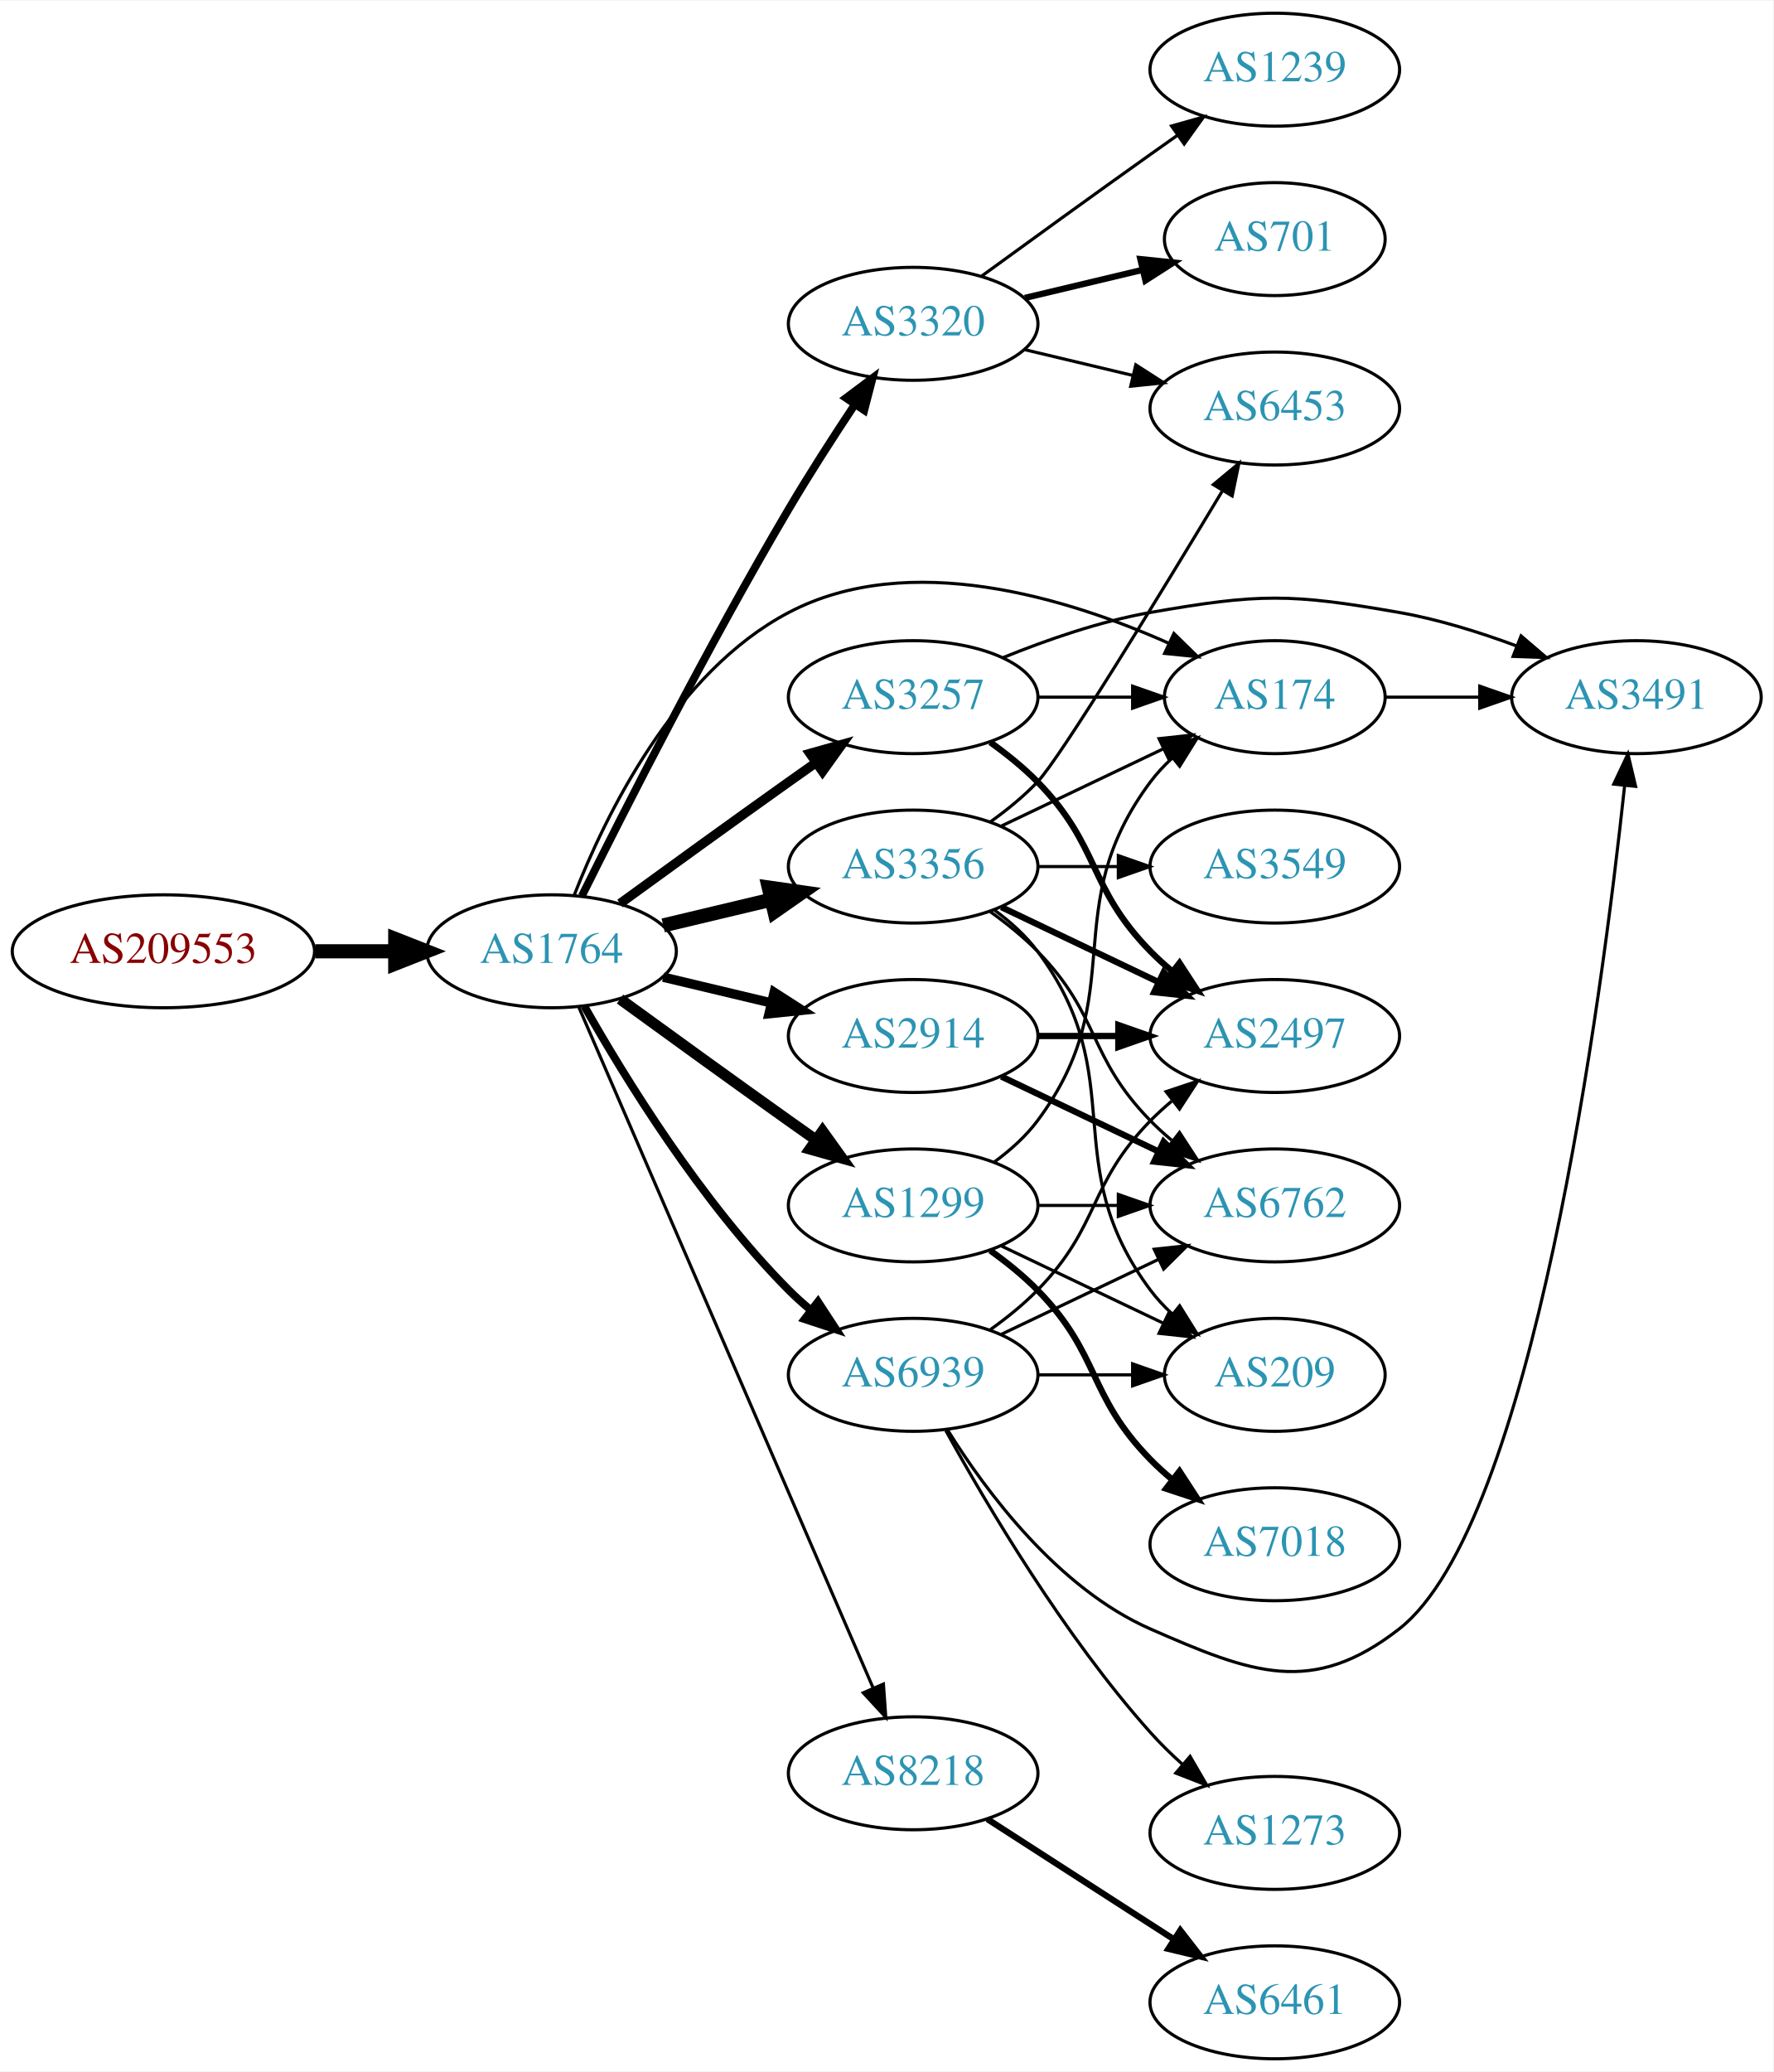
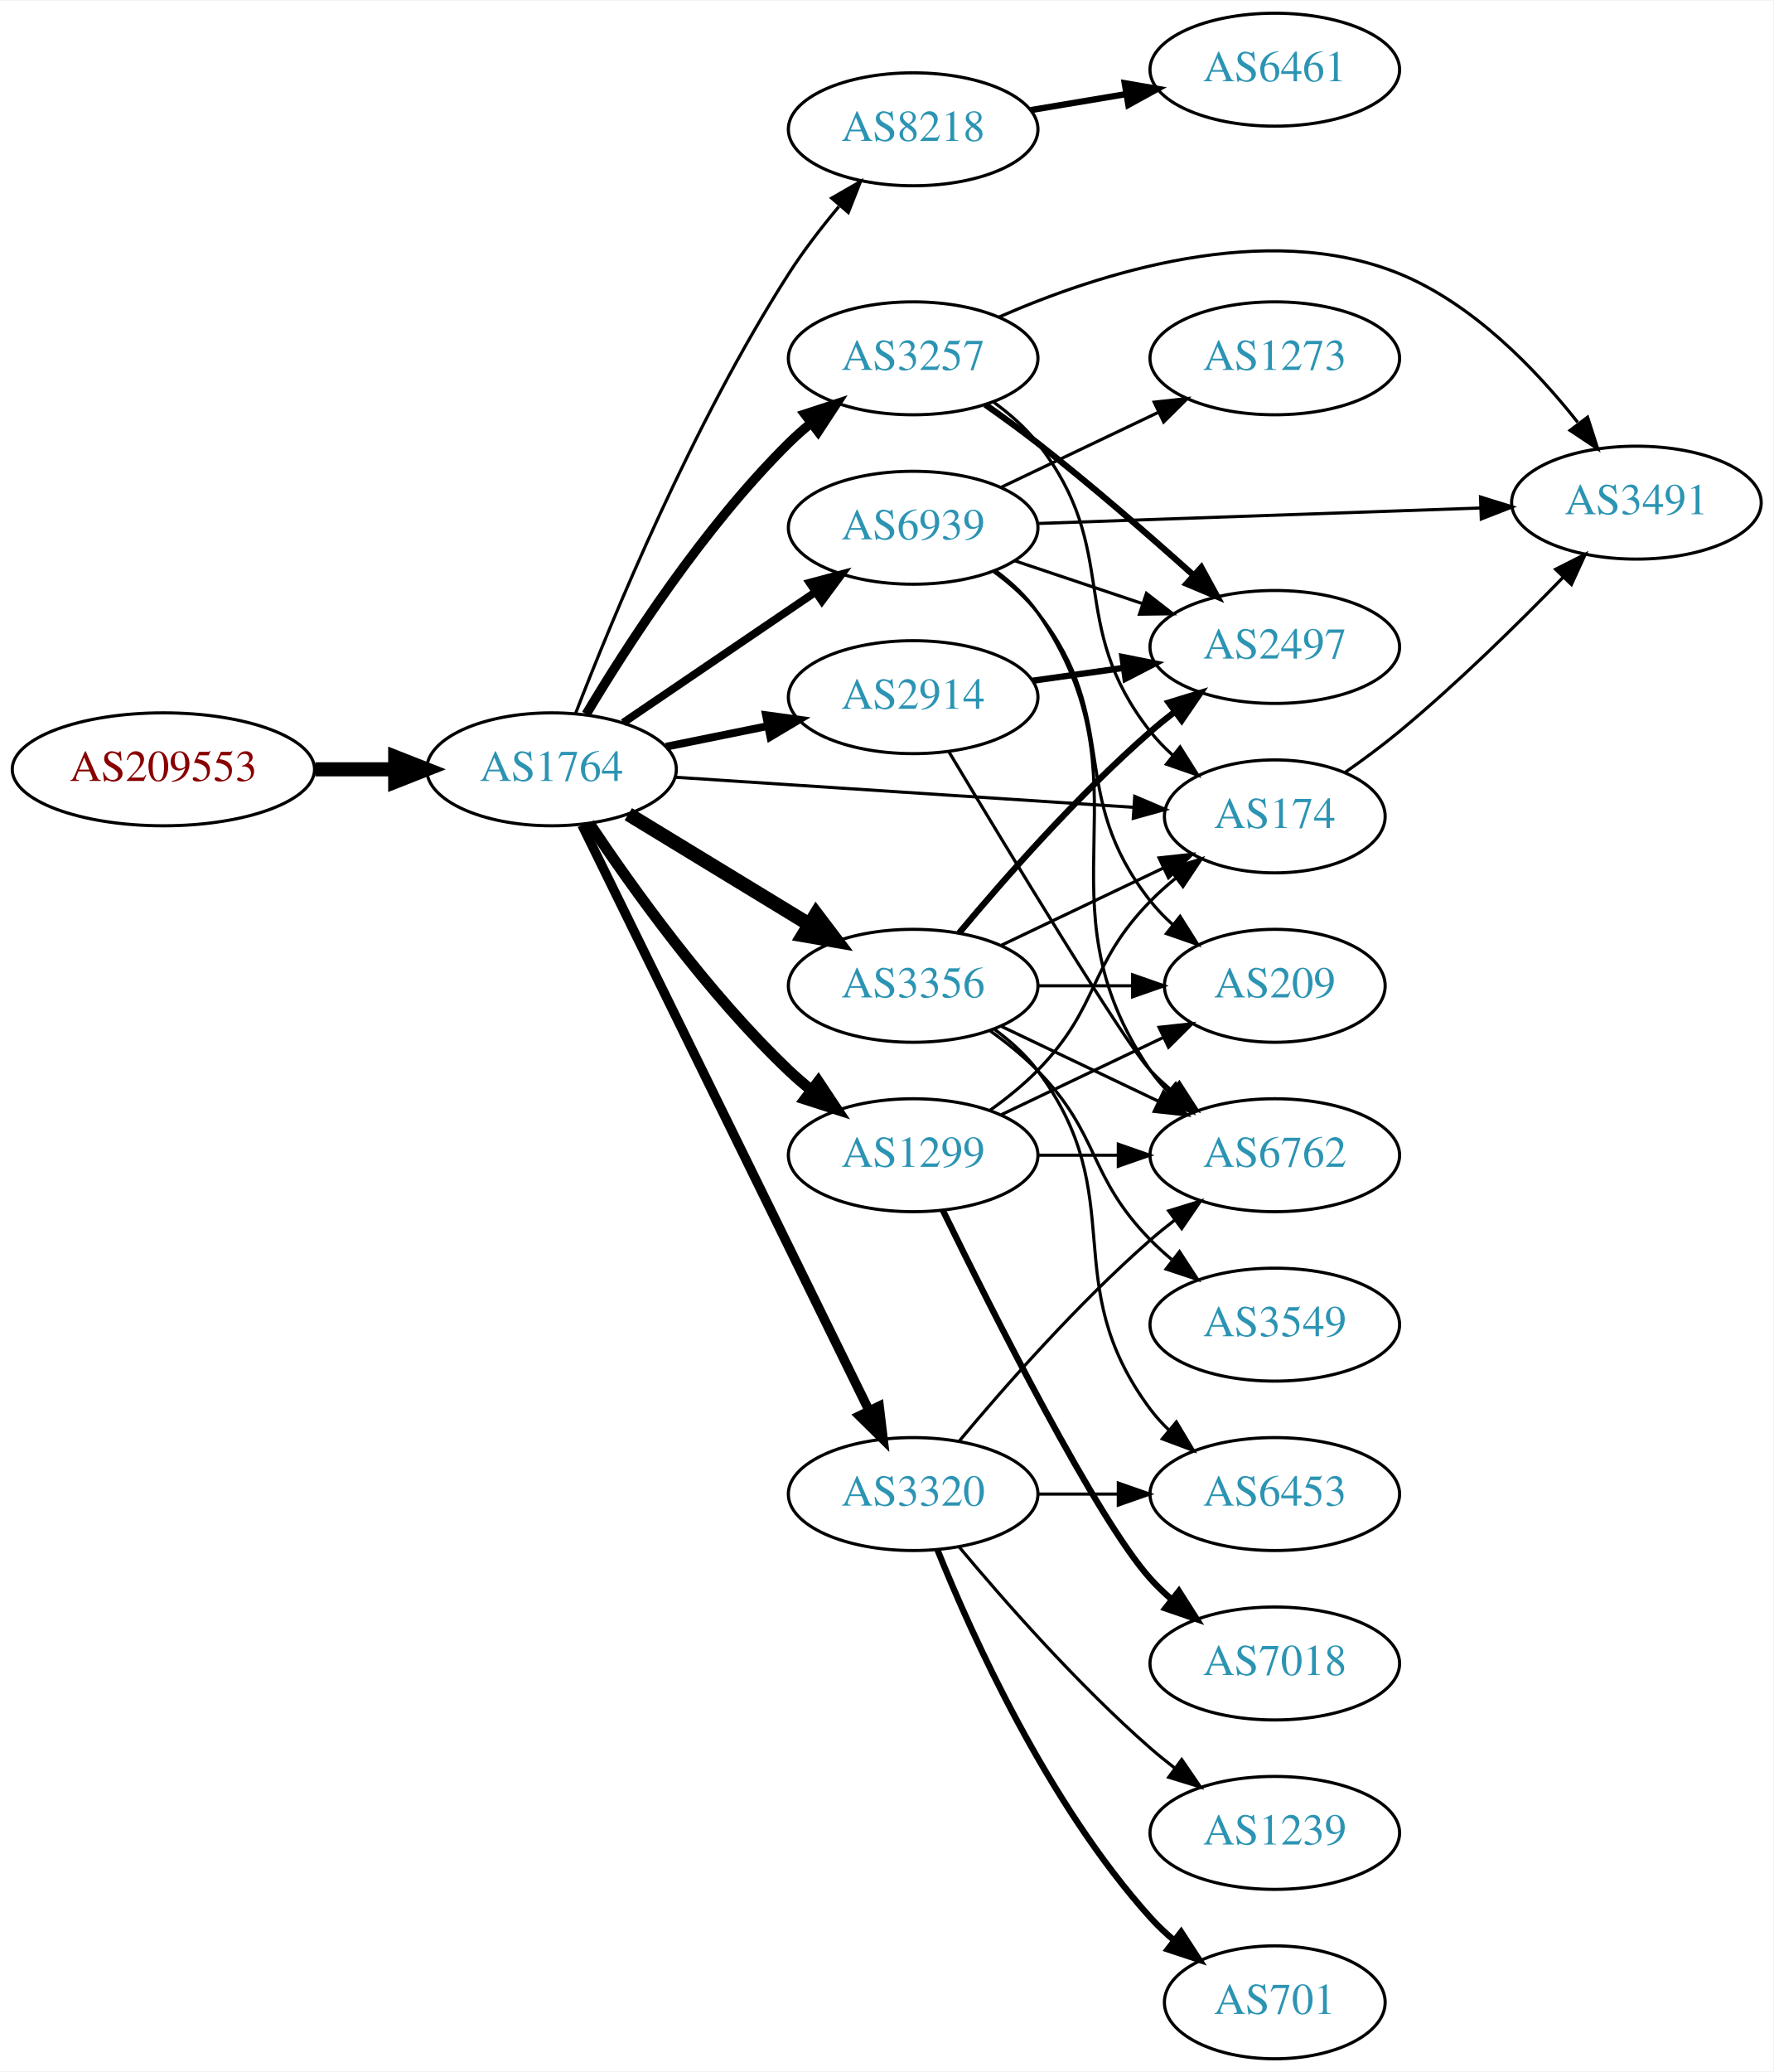
<svg xmlns="http://www.w3.org/2000/svg" xmlns:xlink="http://www.w3.org/1999/xlink" width="565pt" height="660pt" viewBox="0.00 0.00 565.36 660.00">
  <g id="graph0" class="graph" transform="scale(1 1) rotate(0) translate(4 656)">
    <polygon fill="white" stroke="none" points="-4,4 -4,-656 561.363,-656 561.363,4 -4,4" />
    <g id="node1" class="node">
      <g id="a_node1">
        <a xlink:href="/asn/209553" xlink:title="AS209553 ~ JAGGAER Austria GmbH [AT]">
-           <ellipse fill="#ffffff" stroke="black" cx="48.096" cy="-353" rx="48.192" ry="18" />
-           <text text-anchor="middle" x="48.096" y="-349.3" font-family="Times,serif" font-size="14.00" fill="#880000">AS209553</text>
+           <ellipse fill="#ffffff" stroke="black" cx="48.096" cy="-411" rx="48.192" ry="18" />
+           <text text-anchor="middle" x="48.096" y="-407.3" font-family="Times,serif" font-size="14.00" fill="#880000">AS209553</text>
        </a>
      </g>
    </g>
    <g id="node2" class="node">
      <g id="a_node2">
        <a xlink:href="/asn/1764" xlink:title="AS1764 ~ NEXTLAYER-AS [AT]">
-           <ellipse fill="#ffffff" stroke="black" cx="171.838" cy="-353" rx="39.794" ry="18" />
-           <text text-anchor="middle" x="171.838" y="-349.3" font-family="Times,serif" font-size="14.00" fill="#2c94b3">AS1764</text>
+           <ellipse fill="#ffffff" stroke="black" cx="171.838" cy="-411" rx="39.794" ry="18" />
+           <text text-anchor="middle" x="171.838" y="-407.3" font-family="Times,serif" font-size="14.00" fill="#2c94b3">AS1764</text>
        </a>
      </g>
    </g>
    <g id="edge1" class="edge">
-       <path fill="none" stroke="black" stroke-width="4.5" d="M96.513,-353C104.867,-353 113.577,-353 121.969,-353" />
-       <polygon fill="black" stroke="black" stroke-width="4.5" points="122.004,-356.938 132.004,-353 122.004,-349.063 122.004,-356.938" />
+       <path fill="none" stroke="black" stroke-width="4.5" d="M96.513,-411C104.867,-411 113.577,-411 121.969,-411" />
+       <polygon fill="black" stroke="black" stroke-width="4.5" points="122.004,-414.938 132.004,-411 122.004,-407.063 122.004,-414.938" />
    </g>
    <g id="node3" class="node">
      <g id="a_node3">
-         <a xlink:href="/asn/3320" xlink:title="AS3320 ~ DTAG [DE]">
-           <ellipse fill="#ffffff" stroke="black" cx="287.131" cy="-553" rx="39.794" ry="18" />
-           <text text-anchor="middle" x="287.131" y="-549.3" font-family="Times,serif" font-size="14.00" fill="#2c94b3">AS3320</text>
+         <a xlink:href="/asn/8218" xlink:title="AS8218 ~ legacy Neotelecoms [FR]">
+           <ellipse fill="#ffffff" stroke="black" cx="287.131" cy="-615" rx="39.794" ry="18" />
+           <text text-anchor="middle" x="287.131" y="-611.3" font-family="Times,serif" font-size="14.00" fill="#2c94b3">AS8218</text>
        </a>
      </g>
    </g>
    <g id="edge2" class="edge">
-       <path fill="none" stroke="black" stroke-width="2.5" d="M181.519,-370.652C194.937,-397.639 221.853,-450.592 247.484,-494 254.033,-505.091 261.725,-517.028 268.515,-527.244" />
-       <polygon fill="black" stroke="black" stroke-width="2.5" points="265.72,-529.361 274.198,-535.714 271.533,-525.46 265.72,-529.361" />
+       <path fill="none" stroke="black" d="M179.511,-428.838C191.15,-458.948 216.868,-521.239 247.484,-569 252.155,-576.286 257.857,-583.68 263.432,-590.349" />
+       <polygon fill="black" stroke="black" points="261.153,-593.064 270.338,-598.343 266.45,-588.488 261.153,-593.064" />
    </g>
    <g id="node4" class="node">
      <g id="a_node4">
-         <a xlink:href="/asn/1299" xlink:title="AS1299 ~ Telia Carrier [EU]">
-           <ellipse fill="#ffffff" stroke="black" cx="287.131" cy="-272" rx="39.794" ry="18" />
-           <text text-anchor="middle" x="287.131" y="-268.3" font-family="Times,serif" font-size="14.00" fill="#2c94b3">AS1299</text>
+         <a xlink:href="/asn/2914" xlink:title="AS2914 ~ NTT America, Inc. [US]">
+           <ellipse fill="#ffffff" stroke="black" cx="287.131" cy="-434" rx="39.794" ry="18" />
+           <text text-anchor="middle" x="287.131" y="-430.3" font-family="Times,serif" font-size="14.00" fill="#2c94b3">AS2914</text>
        </a>
      </g>
    </g>
    <g id="edge3" class="edge">
-       <path fill="none" stroke="black" stroke-width="3.5" d="M193.686,-337.778C208.62,-326.909 229.234,-311.975 247.484,-299 250.305,-296.995 253.248,-294.915 256.196,-292.841" />
-       <polygon fill="black" stroke="black" stroke-width="3.5" points="258.242,-295.681 264.421,-287.074 254.223,-289.95 258.242,-295.681" />
+       <path fill="none" stroke="black" stroke-width="2.5" d="M208.374,-418.214C218.602,-420.291 229.903,-422.585 240.646,-424.766" />
+       <polygon fill="black" stroke="black" stroke-width="2.5" points="240.225,-428.252 250.721,-426.811 241.618,-421.392 240.225,-428.252" />
    </g>
    <g id="node5" class="node">
      <g id="a_node5">
-         <a xlink:href="/asn/3257" xlink:title="AS3257 ~ GTT [DE]">
-           <ellipse fill="#ffffff" stroke="black" cx="287.131" cy="-434" rx="39.794" ry="18" />
-           <text text-anchor="middle" x="287.131" y="-430.3" font-family="Times,serif" font-size="14.00" fill="#2c94b3">AS3257</text>
+         <a xlink:href="/asn/3356" xlink:title="AS3356 ~ Level 3 Parent, LLC [US]">
+           <ellipse fill="#ffffff" stroke="black" cx="287.131" cy="-342" rx="39.794" ry="18" />
+           <text text-anchor="middle" x="287.131" y="-338.3" font-family="Times,serif" font-size="14.00" fill="#2c94b3">AS3356</text>
        </a>
      </g>
    </g>
    <g id="edge4" class="edge">
-       <path fill="none" stroke="black" stroke-width="3" d="M193.686,-368.222C208.62,-379.091 229.234,-394.025 247.484,-407 250.305,-409.005 253.248,-411.085 256.196,-413.159" />
-       <polygon fill="black" stroke="black" stroke-width="3" points="254.223,-416.05 264.421,-418.926 258.242,-410.319 254.223,-416.05" />
+       <path fill="none" stroke="black" stroke-width="4.5" d="M196.312,-396.703C213.022,-386.526 235.677,-372.728 254.054,-361.536" />
+       <polygon fill="black" stroke="black" stroke-width="4.5" points="256.194,-364.843 262.687,-356.279 252.098,-358.117 256.194,-364.843" />
    </g>
    <g id="node6" class="node">
      <g id="a_node6">
-         <a xlink:href="/asn/3356" xlink:title="AS3356 ~ Level 3 Parent, LLC [US]">
-           <ellipse fill="#ffffff" stroke="black" cx="287.131" cy="-380" rx="39.794" ry="18" />
-           <text text-anchor="middle" x="287.131" y="-376.3" font-family="Times,serif" font-size="14.00" fill="#2c94b3">AS3356</text>
+         <a xlink:href="/asn/1299" xlink:title="AS1299 ~ Telia Carrier [EU]">
+           <ellipse fill="#ffffff" stroke="black" cx="287.131" cy="-288" rx="39.794" ry="18" />
+           <text text-anchor="middle" x="287.131" y="-284.3" font-family="Times,serif" font-size="14.00" fill="#2c94b3">AS1299</text>
        </a>
      </g>
    </g>
    <g id="edge5" class="edge">
-       <path fill="none" stroke="black" stroke-width="4.5" d="M207.445,-361.248C218.316,-363.838 230.471,-366.735 241.913,-369.462" />
-       <polygon fill="black" stroke="black" stroke-width="4.5" points="241.095,-373.315 251.736,-371.803 242.921,-365.654 241.095,-373.315" />
+       <path fill="none" stroke="black" stroke-width="3.5" d="M183.88,-393.789C197.372,-373.542 221.619,-339.577 247.484,-315 249.654,-312.939 251.992,-310.915 254.406,-308.961" />
+       <polygon fill="black" stroke="black" stroke-width="3.5" points="256.911,-311.455 262.774,-302.63 252.687,-305.873 256.911,-311.455" />
    </g>
    <g id="node7" class="node">
      <g id="a_node7">
-         <a xlink:href="/asn/2914" xlink:title="AS2914 ~ NTT America, Inc. [US]">
-           <ellipse fill="#ffffff" stroke="black" cx="287.131" cy="-326" rx="39.794" ry="18" />
-           <text text-anchor="middle" x="287.131" y="-322.3" font-family="Times,serif" font-size="14.00" fill="#2c94b3">AS2914</text>
+         <a xlink:href="/asn/174" xlink:title="AS174 ~ Cogent Communications [US]">
+           <ellipse fill="#ffffff" stroke="black" cx="402.424" cy="-396" rx="35.194" ry="18" />
+           <text text-anchor="middle" x="402.424" y="-392.3" font-family="Times,serif" font-size="14.00" fill="#2c94b3">AS174</text>
        </a>
      </g>
    </g>
    <g id="edge6" class="edge">
-       <path fill="none" stroke="black" stroke-width="3" d="M207.445,-344.752C218.316,-342.162 230.471,-339.265 241.913,-336.538" />
-       <polygon fill="black" stroke="black" stroke-width="3" points="242.819,-339.92 251.736,-334.197 241.197,-333.111 242.819,-339.92" />
+       <path fill="none" stroke="black" d="M211.098,-408.489C251.489,-405.839 315.064,-401.667 357.482,-398.883" />
+       <polygon fill="black" stroke="black" points="357.769,-402.372 367.518,-398.225 357.311,-395.387 357.769,-402.372" />
    </g>
    <g id="node8" class="node">
      <g id="a_node8">
-         <a xlink:href="/asn/8218" xlink:title="AS8218 ~ legacy Neotelecoms [FR]">
-           <ellipse fill="#ffffff" stroke="black" cx="287.131" cy="-91" rx="39.794" ry="18" />
-           <text text-anchor="middle" x="287.131" y="-87.3" font-family="Times,serif" font-size="14.00" fill="#2c94b3">AS8218</text>
+         <a xlink:href="/asn/3320" xlink:title="AS3320 ~ DTAG [DE]">
+           <ellipse fill="#ffffff" stroke="black" cx="287.131" cy="-180" rx="39.794" ry="18" />
+           <text text-anchor="middle" x="287.131" y="-176.3" font-family="Times,serif" font-size="14.00" fill="#2c94b3">AS3320</text>
        </a>
      </g>
    </g>
    <g id="edge7" class="edge">
-       <path fill="none" stroke="black" d="M180.447,-335.403C199.83,-290.578 251.167,-171.857 274.407,-118.112" />
-       <polygon fill="black" stroke="black" points="277.649,-119.434 278.405,-108.866 271.224,-116.655 277.649,-119.434" />
+       <path fill="none" stroke="black" stroke-width="3" d="M181.54,-393.257C201.317,-352.931 249.737,-254.206 273.1,-206.569" />
+       <polygon fill="black" stroke="black" stroke-width="3" points="276.294,-208.006 277.555,-197.487 270.009,-204.924 276.294,-208.006" />
    </g>
    <g id="node9" class="node">
      <g id="a_node9">
-         <a xlink:href="/asn/174" xlink:title="AS174 ~ Cogent Communications [US]">
-           <ellipse fill="#ffffff" stroke="black" cx="402.424" cy="-434" rx="35.194" ry="18" />
-           <text text-anchor="middle" x="402.424" y="-430.3" font-family="Times,serif" font-size="14.00" fill="#2c94b3">AS174</text>
+         <a xlink:href="/asn/3257" xlink:title="AS3257 ~ GTT [DE]">
+           <ellipse fill="#ffffff" stroke="black" cx="287.131" cy="-542" rx="39.794" ry="18" />
+           <text text-anchor="middle" x="287.131" y="-538.3" font-family="Times,serif" font-size="14.00" fill="#2c94b3">AS3257</text>
        </a>
      </g>
    </g>
    <g id="edge8" class="edge">
-       <path fill="none" stroke="black" d="M179.062,-370.866C189.007,-396.293 211.151,-441.945 247.484,-461 285.867,-481.13 336.283,-465.628 368.773,-451.122" />
-       <polygon fill="black" stroke="black" points="370.26,-454.291 377.842,-446.891 367.3,-447.948 370.26,-454.291" />
+       <path fill="none" stroke="black" stroke-width="3" d="M182.888,-428.569C195.936,-450.427 220.282,-488.142 247.484,-515 249.614,-517.103 251.923,-519.155 254.318,-521.129" />
+       <polygon fill="black" stroke="black" stroke-width="3" points="252.58,-524.206 262.65,-527.498 256.83,-518.644 252.58,-524.206" />
    </g>
    <g id="node10" class="node">
      <g id="a_node10">
        <a xlink:href="/asn/6939" xlink:title="AS6939 ~ Hurricane Electric LLC [US]">
-           <ellipse fill="#ffffff" stroke="black" cx="287.131" cy="-218" rx="39.794" ry="18" />
-           <text text-anchor="middle" x="287.131" y="-214.3" font-family="Times,serif" font-size="14.00" fill="#2c94b3">AS6939</text>
+           <ellipse fill="#ffffff" stroke="black" cx="287.131" cy="-488" rx="39.794" ry="18" />
+           <text text-anchor="middle" x="287.131" y="-484.3" font-family="Times,serif" font-size="14.00" fill="#2c94b3">AS6939</text>
        </a>
      </g>
    </g>
    <g id="edge9" class="edge">
-       <path fill="none" stroke="black" stroke-width="2.5" d="M182.298,-335.51C195.08,-312.904 219.512,-273.114 247.484,-245 249.595,-242.879 251.891,-240.812 254.277,-238.829" />
-       <polygon fill="black" stroke="black" stroke-width="2.5" points="256.792,-241.31 262.592,-232.444 252.529,-235.758 256.792,-241.31" />
+       <path fill="none" stroke="black" stroke-width="2.5" d="M194.682,-425.846C212.079,-437.67 236.627,-454.354 255.909,-467.46" />
+       <polygon fill="black" stroke="black" stroke-width="2.5" points="254.116,-470.473 264.354,-473.199 258.051,-464.683 254.116,-470.473" />
    </g>
    <g id="node11" class="node">
      <g id="a_node11">
-         <a xlink:href="/asn/701" xlink:title="AS701 ~ UUNET [US]">
-           <ellipse fill="#ffffff" stroke="black" cx="402.424" cy="-580" rx="35.194" ry="18" />
-           <text text-anchor="middle" x="402.424" y="-576.3" font-family="Times,serif" font-size="14.00" fill="#2c94b3">AS701</text>
+         <a xlink:href="/asn/6461" xlink:title="AS6461 ~ Zayo Bandwidth [US]">
+           <ellipse fill="#ffffff" stroke="black" cx="402.424" cy="-634" rx="39.794" ry="18" />
+           <text text-anchor="middle" x="402.424" y="-630.3" font-family="Times,serif" font-size="14.00" fill="#2c94b3">AS6461</text>
        </a>
      </g>
    </g>
    <g id="edge10" class="edge">
-       <path fill="none" stroke="black" stroke-width="2" d="M322.738,-561.248C334.533,-564.058 347.837,-567.229 360.105,-570.153" />
-       <polygon fill="black" stroke="black" stroke-width="2" points="359.571,-573.624 370.11,-572.537 361.194,-566.814 359.571,-573.624" />
+       <path fill="none" stroke="black" stroke-width="2" d="M324.601,-621.116C334.304,-622.744 344.915,-624.523 355.07,-626.226" />
+       <polygon fill="black" stroke="black" stroke-width="2" points="354.581,-629.693 365.022,-627.895 355.739,-622.789 354.581,-629.693" />
    </g>
    <g id="node12" class="node">
      <g id="a_node12">
-         <a xlink:href="/asn/1239" xlink:title="AS1239 ~ Sprint [US]">
-           <ellipse fill="#ffffff" stroke="black" cx="402.424" cy="-634" rx="39.794" ry="18" />
-           <text text-anchor="middle" x="402.424" y="-630.3" font-family="Times,serif" font-size="14.00" fill="#2c94b3">AS1239</text>
+         <a xlink:href="/asn/2497" xlink:title="AS2497 ~ Internet Initiative Japan Inc. [JP]">
+           <ellipse fill="#ffffff" stroke="black" cx="402.424" cy="-450" rx="39.794" ry="18" />
+           <text text-anchor="middle" x="402.424" y="-446.3" font-family="Times,serif" font-size="14.00" fill="#2c94b3">AS2497</text>
        </a>
      </g>
    </g>
    <g id="edge11" class="edge">
-       <path fill="none" stroke="black" d="M308.979,-568.222C323.913,-579.091 344.527,-594.025 362.777,-607 365.598,-609.005 368.541,-611.085 371.489,-613.159" />
-       <polygon fill="black" stroke="black" points="369.516,-616.05 379.714,-618.926 373.535,-610.319 369.516,-616.05" />
+       <path fill="none" stroke="black" stroke-width="2" d="M325.227,-439.239C334.519,-440.551 344.611,-441.976 354.318,-443.347" />
+       <polygon fill="black" stroke="black" stroke-width="2" points="353.853,-446.816 364.244,-444.749 354.832,-439.885 353.853,-446.816" />
    </g>
    <g id="node13" class="node">
      <g id="a_node13">
-         <a xlink:href="/asn/6453" xlink:title="AS6453 ~ TATA COMMUNICATIONS (AMERICA) INC [US]">
-           <ellipse fill="#ffffff" stroke="black" cx="402.424" cy="-526" rx="39.794" ry="18" />
-           <text text-anchor="middle" x="402.424" y="-522.3" font-family="Times,serif" font-size="14.00" fill="#2c94b3">AS6453</text>
+         <a xlink:href="/asn/6762" xlink:title="AS6762 ~ TELECOM ITALIA SPARKLE S.p.A. [IT]">
+           <ellipse fill="#ffffff" stroke="black" cx="402.424" cy="-288" rx="39.794" ry="18" />
+           <text text-anchor="middle" x="402.424" y="-284.3" font-family="Times,serif" font-size="14.00" fill="#2c94b3">AS6762</text>
        </a>
      </g>
    </g>
    <g id="edge12" class="edge">
-       <path fill="none" stroke="black" d="M322.738,-544.752C333.609,-542.162 345.764,-539.265 357.206,-536.538" />
-       <polygon fill="black" stroke="black" points="358.112,-539.92 367.029,-534.197 356.49,-533.111 358.112,-539.92" />
-     </g>
-     <g id="edge25" class="edge">
-       <path fill="none" stroke="black" d="M313.062,-285.882C318.138,-289.611 323.056,-294.016 326.777,-299 357.049,-339.542 332.506,-366.458 362.777,-407 364.785,-409.689 367.141,-412.209 369.682,-414.546" />
-       <polygon fill="black" stroke="black" points="367.711,-417.452 377.698,-420.989 372.097,-411.996 367.711,-417.452" />
+       <path fill="none" stroke="black" d="M298.572,-416.512C317.148,-385.526 354.75,-323.436 362.777,-315 364.84,-312.832 367.102,-310.733 369.464,-308.727" />
+       <polygon fill="black" stroke="black" points="371.987,-311.199 377.737,-302.3 367.693,-305.671 371.987,-311.199" />
+     </g>
+     <g id="edge17" class="edge">
+       <path fill="none" stroke="black" d="M315.267,-354.934C330.699,-362.29 350.185,-371.577 366.72,-379.459" />
+       <polygon fill="black" stroke="black" points="365.529,-382.768 376.062,-383.911 368.54,-376.449 365.529,-382.768" />
+     </g>
+     <g id="edge15" class="edge">
+       <path fill="none" stroke="black" stroke-width="2" d="M301.761,-358.817C316.044,-375.929 339.59,-402.745 362.777,-423 365.243,-425.154 367.882,-427.294 370.579,-429.372" />
+       <polygon fill="black" stroke="black" stroke-width="2" points="368.604,-432.264 378.733,-435.37 372.752,-426.625 368.604,-432.264" />
+     </g>
+     <g id="edge14" class="edge">
+       <path fill="none" stroke="black" d="M315.267,-329.066C330.261,-321.919 349.082,-312.948 365.306,-305.215" />
+       <polygon fill="black" stroke="black" points="366.988,-308.291 374.509,-300.829 363.976,-301.972 366.988,-308.291" />
    </g>
    <g id="node14" class="node">
      <g id="a_node14">
-         <a xlink:href="/asn/6762" xlink:title="AS6762 ~ TELECOM ITALIA SPARKLE S.p.A. [IT]">
-           <ellipse fill="#ffffff" stroke="black" cx="402.424" cy="-272" rx="39.794" ry="18" />
-           <text text-anchor="middle" x="402.424" y="-268.3" font-family="Times,serif" font-size="14.00" fill="#2c94b3">AS6762</text>
-         </a>
-       </g>
+         <a xlink:href="/asn/6453" xlink:title="AS6453 ~ TATA COMMUNICATIONS (AMERICA) INC [US]">
+           <ellipse fill="#ffffff" stroke="black" cx="402.424" cy="-180" rx="39.794" ry="18" />
+           <text text-anchor="middle" x="402.424" y="-176.3" font-family="Times,serif" font-size="14.00" fill="#2c94b3">AS6453</text>
+         </a>
+       </g>
+     </g>
+     <g id="edge13" class="edge">
+       <path fill="none" stroke="black" d="M313.062,-328.118C318.138,-324.389 323.056,-319.984 326.777,-315 357.049,-274.458 332.506,-247.542 362.777,-207 364.522,-204.664 366.529,-202.455 368.693,-200.383" />
+       <polygon fill="black" stroke="black" points="371.052,-202.973 376.493,-193.882 366.57,-197.595 371.052,-202.973" />
+     </g>
+     <g id="node15" class="node">
+       <g id="a_node15">
+         <a xlink:href="/asn/3549" xlink:title="AS3549 ~ Level 3 Parent, LLC [US]">
+           <ellipse fill="#ffffff" stroke="black" cx="402.424" cy="-234" rx="39.794" ry="18" />
+           <text text-anchor="middle" x="402.424" y="-230.3" font-family="Times,serif" font-size="14.00" fill="#2c94b3">AS3549</text>
+         </a>
+       </g>
+     </g>
+     <g id="edge16" class="edge">
+       <path fill="none" stroke="black" d="M311.725,-327.611C316.981,-323.852 322.313,-319.563 326.777,-315 346.95,-294.383 342.605,-281.617 362.777,-261 364.87,-258.861 367.154,-256.782 369.53,-254.79" />
+       <polygon fill="black" stroke="black" points="372.049,-257.268 377.83,-248.389 367.774,-251.725 372.049,-257.268" />
+     </g>
+     <g id="node16" class="node">
+       <g id="a_node16">
+         <a xlink:href="/asn/209" xlink:title="AS209 ~ CenturyLink Communications, LLC [US]">
+           <ellipse fill="#ffffff" stroke="black" cx="402.424" cy="-342" rx="35.194" ry="18" />
+           <text text-anchor="middle" x="402.424" y="-338.3" font-family="Times,serif" font-size="14.00" fill="#2c94b3">AS209</text>
+         </a>
+       </g>
+     </g>
+     <g id="edge18" class="edge">
+       <path fill="none" stroke="black" d="M326.803,-342C336.508,-342 346.999,-342 356.962,-342" />
+       <polygon fill="black" stroke="black" points="357.098,-345.5 367.098,-342 357.098,-338.5 357.098,-345.5" />
    </g>
    <g id="edge22" class="edge">
-       <path fill="none" stroke="black" d="M326.803,-272C335.006,-272 343.77,-272 352.302,-272" />
-       <polygon fill="black" stroke="black" points="352.541,-275.5 362.541,-272 352.541,-268.5 352.541,-275.5" />
+       <path fill="none" stroke="black" d="M311.725,-302.389C316.981,-306.148 322.313,-310.437 326.777,-315 346.95,-335.617 342.605,-348.383 362.777,-369 365.257,-371.534 368.003,-373.983 370.856,-376.304" />
+       <polygon fill="black" stroke="black" points="368.947,-379.248 379.041,-382.468 373.158,-373.657 368.947,-379.248" />
+     </g>
+     <g id="edge19" class="edge">
+       <path fill="none" stroke="black" d="M326.803,-288C335.006,-288 343.77,-288 352.302,-288" />
+       <polygon fill="black" stroke="black" points="352.541,-291.5 362.541,-288 352.541,-284.5 352.541,-291.5" />
+     </g>
+     <g id="edge21" class="edge">
+       <path fill="none" stroke="black" d="M315.267,-300.934C330.699,-308.29 350.185,-317.577 366.72,-325.459" />
+       <polygon fill="black" stroke="black" points="365.529,-328.768 376.062,-329.911 368.54,-322.449 365.529,-328.768" />
    </g>
    <g id="node17" class="node">
      <g id="a_node17">
-         <a xlink:href="/asn/209" xlink:title="AS209 ~ CenturyLink Communications, LLC [US]">
-           <ellipse fill="#ffffff" stroke="black" cx="402.424" cy="-218" rx="35.194" ry="18" />
-           <text text-anchor="middle" x="402.424" y="-214.3" font-family="Times,serif" font-size="14.00" fill="#2c94b3">AS209</text>
-         </a>
-       </g>
-     </g>
-     <g id="edge24" class="edge">
-       <path fill="none" stroke="black" d="M315.267,-259.066C330.699,-251.71 350.185,-242.423 366.72,-234.541" />
-       <polygon fill="black" stroke="black" points="368.54,-237.551 376.062,-230.089 365.529,-231.232 368.54,-237.551" />
-     </g>
-     <g id="node19" class="node">
-       <g id="a_node19">
        <a xlink:href="/asn/7018" xlink:title="AS7018 ~ AT&amp;T Services, Inc. [US]">
-           <ellipse fill="#ffffff" stroke="black" cx="402.424" cy="-164" rx="39.794" ry="18" />
-           <text text-anchor="middle" x="402.424" y="-160.3" font-family="Times,serif" font-size="14.00" fill="#2c94b3">AS7018</text>
-         </a>
-       </g>
-     </g>
-     <g id="edge23" class="edge">
-       <path fill="none" stroke="black" stroke-width="2" d="M311.725,-257.611C316.981,-253.852 322.313,-249.563 326.777,-245 346.95,-224.383 342.605,-211.617 362.777,-191 364.87,-188.861 367.154,-186.782 369.53,-184.79" />
-       <polygon fill="black" stroke="black" stroke-width="2" points="372.049,-187.268 377.83,-178.389 367.774,-181.725 372.049,-187.268" />
-     </g>
-     <g id="edge28" class="edge">
-       <path fill="none" stroke="black" d="M326.803,-434C336.508,-434 346.999,-434 356.962,-434" />
-       <polygon fill="black" stroke="black" points="357.098,-437.5 367.098,-434 357.098,-430.5 357.098,-437.5" />
-     </g>
-     <g id="node16" class="node">
-       <g id="a_node16">
-         <a xlink:href="/asn/2497" xlink:title="AS2497 ~ Internet Initiative Japan Inc. [JP]">
-           <ellipse fill="#ffffff" stroke="black" cx="402.424" cy="-326" rx="39.794" ry="18" />
-           <text text-anchor="middle" x="402.424" y="-322.3" font-family="Times,serif" font-size="14.00" fill="#2c94b3">AS2497</text>
-         </a>
-       </g>
-     </g>
-     <g id="edge26" class="edge">
-       <path fill="none" stroke="black" stroke-width="2" d="M311.725,-419.611C316.981,-415.852 322.313,-411.563 326.777,-407 346.95,-386.383 342.605,-373.617 362.777,-353 364.87,-350.861 367.154,-348.782 369.53,-346.79" />
-       <polygon fill="black" stroke="black" stroke-width="2" points="372.049,-349.268 377.83,-340.389 367.774,-343.725 372.049,-349.268" />
+           <ellipse fill="#ffffff" stroke="black" cx="402.424" cy="-126" rx="39.794" ry="18" />
+           <text text-anchor="middle" x="402.424" y="-122.3" font-family="Times,serif" font-size="14.00" fill="#2c94b3">AS7018</text>
+         </a>
+       </g>
+     </g>
+     <g id="edge20" class="edge">
+       <path fill="none" stroke="black" stroke-width="2" d="M296.569,-270.489C312.187,-238.491 345.574,-172.107 362.777,-153 364.78,-150.776 366.999,-148.637 369.331,-146.603" />
+       <polygon fill="black" stroke="black" stroke-width="2" points="371.862,-149.065 377.55,-140.127 367.529,-143.567 371.862,-149.065" />
    </g>
    <g id="node20" class="node">
      <g id="a_node20">
        <a xlink:href="/asn/3491" xlink:title="AS3491 ~ PCCW Global, Inc. [US]">
-           <ellipse fill="#ffffff" stroke="black" cx="517.717" cy="-434" rx="39.794" ry="18" />
-           <text text-anchor="middle" x="517.717" y="-430.3" font-family="Times,serif" font-size="14.00" fill="#2c94b3">AS3491</text>
+           <ellipse fill="#ffffff" stroke="black" cx="517.717" cy="-496" rx="39.794" ry="18" />
+           <text text-anchor="middle" x="517.717" y="-492.3" font-family="Times,serif" font-size="14.00" fill="#2c94b3">AS3491</text>
        </a>
      </g>
    </g>
    <g id="edge27" class="edge">
-       <path fill="none" stroke="black" d="M315.856,-446.631C329.649,-452.236 346.76,-458.192 362.777,-461 397.489,-467.085 407.358,-467.085 442.07,-461 454.584,-458.806 467.765,-454.691 479.51,-450.323" />
-       <polygon fill="black" stroke="black" points="480.944,-453.521 488.992,-446.631 478.404,-446.998 480.944,-453.521" />
-     </g>
-     <g id="edge17" class="edge">
-       <path fill="none" stroke="black" d="M315.267,-392.934C330.699,-400.29 350.185,-409.577 366.72,-417.459" />
-       <polygon fill="black" stroke="black" points="365.529,-420.768 376.062,-421.911 368.54,-414.449 365.529,-420.768" />
-     </g>
-     <g id="edge16" class="edge">
-       <path fill="none" stroke="black" d="M311.817,-394.3C317.07,-398.062 322.376,-402.375 326.777,-407 334.115,-414.711 366.162,-467.25 385.803,-499.888" />
-       <polygon fill="black" stroke="black" points="382.834,-501.742 390.983,-508.512 388.835,-498.137 382.834,-501.742" />
-     </g>
-     <g id="edge13" class="edge">
-       <path fill="none" stroke="black" d="M311.725,-365.611C316.981,-361.852 322.313,-357.563 326.777,-353 346.95,-332.383 342.605,-319.617 362.777,-299 364.87,-296.861 367.154,-294.782 369.53,-292.79" />
-       <polygon fill="black" stroke="black" points="372.049,-295.268 377.83,-286.389 367.774,-289.725 372.049,-295.268" />
-     </g>
-     <g id="node15" class="node">
-       <g id="a_node15">
-         <a xlink:href="/asn/3549" xlink:title="AS3549 ~ Level 3 Parent, LLC [US]">
-           <ellipse fill="#ffffff" stroke="black" cx="402.424" cy="-380" rx="39.794" ry="18" />
-           <text text-anchor="middle" x="402.424" y="-376.3" font-family="Times,serif" font-size="14.00" fill="#2c94b3">AS3549</text>
-         </a>
-       </g>
-     </g>
-     <g id="edge14" class="edge">
-       <path fill="none" stroke="black" d="M326.803,-380C335.006,-380 343.77,-380 352.302,-380" />
-       <polygon fill="black" stroke="black" points="352.541,-383.5 362.541,-380 352.541,-376.5 352.541,-383.5" />
-     </g>
-     <g id="edge15" class="edge">
-       <path fill="none" stroke="black" stroke-width="2" d="M315.267,-367.066C330.261,-359.919 349.082,-350.948 365.306,-343.215" />
-       <polygon fill="black" stroke="black" stroke-width="2" points="366.988,-346.291 374.509,-338.829 363.976,-339.972 366.988,-346.291" />
-     </g>
-     <g id="edge18" class="edge">
-       <path fill="none" stroke="black" d="M313.062,-366.118C318.138,-362.389 323.056,-357.984 326.777,-353 357.049,-312.458 332.506,-285.542 362.777,-245 364.785,-242.311 367.141,-239.791 369.682,-237.454" />
-       <polygon fill="black" stroke="black" points="372.097,-240.004 377.698,-231.011 367.711,-234.548 372.097,-240.004" />
-     </g>
-     <g id="edge20" class="edge">
-       <path fill="none" stroke="black" stroke-width="2" d="M315.267,-313.066C330.261,-305.919 349.082,-296.948 365.306,-289.215" />
-       <polygon fill="black" stroke="black" stroke-width="2" points="366.988,-292.291 374.509,-284.829 363.976,-285.972 366.988,-292.291" />
-     </g>
-     <g id="edge19" class="edge">
-       <path fill="none" stroke="black" stroke-width="2" d="M326.803,-326C335.006,-326 343.77,-326 352.302,-326" />
-       <polygon fill="black" stroke="black" stroke-width="2" points="352.541,-329.5 362.541,-326 352.541,-322.5 352.541,-329.5" />
+       <path fill="none" stroke="black" d="M424.747,-409.964C430.511,-413.988 436.651,-418.508 442.07,-423 460.611,-438.365 480.01,-457.441 494.384,-472.239" />
+       <polygon fill="black" stroke="black" points="491.957,-474.764 501.411,-479.545 497.002,-469.912 491.957,-474.764" />
+     </g>
+     <g id="edge25" class="edge">
+       <path fill="none" stroke="black" d="M301.761,-196.817C316.044,-213.929 339.59,-240.745 362.777,-261 365.243,-263.154 367.882,-265.294 370.579,-267.372" />
+       <polygon fill="black" stroke="black" points="368.604,-270.264 378.733,-273.37 372.752,-264.625 368.604,-270.264" />
+     </g>
+     <g id="edge26" class="edge">
+       <path fill="none" stroke="black" d="M326.803,-180C335.006,-180 343.77,-180 352.302,-180" />
+       <polygon fill="black" stroke="black" points="352.541,-183.5 362.541,-180 352.541,-176.5 352.541,-183.5" />
    </g>
    <g id="node18" class="node">
      <g id="a_node18">
-         <a xlink:href="/asn/6461" xlink:title="AS6461 ~ Zayo Bandwidth [US]">
-           <ellipse fill="#ffffff" stroke="black" cx="402.424" cy="-18" rx="39.794" ry="18" />
-           <text text-anchor="middle" x="402.424" y="-14.3" font-family="Times,serif" font-size="14.00" fill="#2c94b3">AS6461</text>
-         </a>
-       </g>
-     </g>
-     <g id="edge21" class="edge">
-       <path fill="none" stroke="black" stroke-width="2" d="M310.785,-76.403C327.843,-65.412 351.427,-50.215 370.262,-38.079" />
-       <polygon fill="black" stroke="black" stroke-width="2" points="372.299,-40.931 378.809,-32.572 368.507,-35.046 372.299,-40.931" />
+         <a xlink:href="/asn/701" xlink:title="AS701 ~ UUNET [US]">
+           <ellipse fill="#ffffff" stroke="black" cx="402.424" cy="-18" rx="35.194" ry="18" />
+           <text text-anchor="middle" x="402.424" y="-14.3" font-family="Times,serif" font-size="14.00" fill="#2c94b3">AS701</text>
+         </a>
+       </g>
+     </g>
+     <g id="edge23" class="edge">
+       <path fill="none" stroke="black" stroke-width="2" d="M294.879,-162.213C305.93,-134.757 329.983,-81.422 362.777,-45 365.093,-42.428 367.698,-39.969 370.433,-37.657" />
+       <polygon fill="black" stroke="black" stroke-width="2" points="372.572,-40.428 378.357,-31.552 368.299,-34.883 372.572,-40.428" />
+     </g>
+     <g id="node19" class="node">
+       <g id="a_node19">
+         <a xlink:href="/asn/1239" xlink:title="AS1239 ~ Sprint [US]">
+           <ellipse fill="#ffffff" stroke="black" cx="402.424" cy="-72" rx="39.794" ry="18" />
+           <text text-anchor="middle" x="402.424" y="-68.3" font-family="Times,serif" font-size="14.00" fill="#2c94b3">AS1239</text>
+         </a>
+       </g>
+     </g>
+     <g id="edge24" class="edge">
+       <path fill="none" stroke="black" d="M301.761,-163.183C316.044,-146.071 339.59,-119.255 362.777,-99 365.243,-96.846 367.882,-94.706 370.579,-92.628" />
+       <polygon fill="black" stroke="black" points="372.752,-95.375 378.733,-86.63 368.604,-89.736 372.752,-95.375" />
+     </g>
+     <g id="edge30" class="edge">
+       <path fill="none" stroke="black" d="M312.874,-527.975C317.96,-524.252 322.929,-519.887 326.777,-515 353.94,-480.502 335.615,-457.498 362.777,-423 364.853,-420.363 367.256,-417.879 369.826,-415.565" />
+       <polygon fill="black" stroke="black" points="372.238,-418.119 377.887,-409.156 367.881,-412.64 372.238,-418.119" />
    </g>
    <g id="edge29" class="edge">
-       <path fill="none" stroke="black" d="M437.723,-434C447.1,-434 457.451,-434 467.485,-434" />
-       <polygon fill="black" stroke="black" points="467.774,-437.5 477.774,-434 467.774,-430.5 467.774,-437.5" />
+       <path fill="none" stroke="black" stroke-width="2" d="M310.092,-527.262C315.622,-523.386 321.488,-519.131 326.777,-515 343.917,-501.612 362.354,-485.575 376.617,-472.78" />
+       <polygon fill="black" stroke="black" stroke-width="2" points="379.001,-475.343 384.076,-466.042 374.309,-470.148 379.001,-475.343" />
+     </g>
+     <g id="edge28" class="edge">
+       <path fill="none" stroke="black" d="M314.393,-555.112C345.805,-568.897 399.482,-586.363 442.07,-569 465.512,-559.443 485.592,-538.588 499.003,-521.606" />
+       <polygon fill="black" stroke="black" points="502.15,-523.247 505.39,-513.159 496.567,-519.025 502.15,-523.247" />
+     </g>
+     <g id="edge31" class="edge">
+       <path fill="none" stroke="black" d="M319.389,-477.516C332.038,-473.273 346.816,-468.316 360.318,-463.788" />
+       <polygon fill="black" stroke="black" points="361.507,-467.08 369.875,-460.582 359.281,-460.444 361.507,-467.08" />
    </g>
    <g id="edge33" class="edge">
-       <path fill="none" stroke="black" d="M315.267,-230.934C330.261,-238.081 349.082,-247.052 365.306,-254.785" />
-       <polygon fill="black" stroke="black" points="363.976,-258.028 374.509,-259.171 366.988,-251.709 363.976,-258.028" />
-     </g>
-     <g id="edge34" class="edge">
-       <path fill="none" stroke="black" d="M311.725,-232.389C316.981,-236.148 322.313,-240.437 326.777,-245 346.95,-265.617 342.605,-278.383 362.777,-299 364.87,-301.139 367.154,-303.218 369.53,-305.21" />
-       <polygon fill="black" stroke="black" points="367.774,-308.275 377.83,-311.611 372.049,-302.732 367.774,-308.275" />
-     </g>
-     <g id="edge30" class="edge">
-       <path fill="none" stroke="black" d="M326.803,-218C336.508,-218 346.999,-218 356.962,-218" />
-       <polygon fill="black" stroke="black" points="357.098,-221.5 367.098,-218 357.098,-214.5 357.098,-221.5" />
-     </g>
-     <g id="edge31" class="edge">
-       <path fill="none" stroke="black" d="M298.098,-200.438C310.4,-180.751 333.353,-149.897 362.777,-137 395.054,-122.852 414.279,-115.33 442.07,-137 484.665,-170.214 506.669,-337.804 513.935,-405.537" />
-       <polygon fill="black" stroke="black" points="510.496,-406.296 515.013,-415.88 517.458,-405.571 510.496,-406.296" />
+       <path fill="none" stroke="black" d="M313.362,-474.333C318.422,-470.592 323.258,-466.129 326.777,-461 364.589,-405.893 324.966,-370.107 362.777,-315 364.427,-312.596 366.366,-310.338 368.482,-308.232" />
+       <polygon fill="black" stroke="black" points="370.848,-310.814 376.193,-301.667 366.31,-305.484 370.848,-310.814" />
+     </g>
+     <g id="edge35" class="edge">
+       <path fill="none" stroke="black" d="M312.874,-473.975C317.96,-470.252 322.929,-465.887 326.777,-461 353.94,-426.502 335.615,-403.498 362.777,-369 364.853,-366.363 367.256,-363.879 369.826,-361.565" />
+       <polygon fill="black" stroke="black" points="372.238,-364.119 377.887,-355.156 367.881,-358.64 372.238,-364.119" />
+     </g>
+     <g id="edge32" class="edge">
+       <path fill="none" stroke="black" d="M326.907,-489.357C365.857,-490.72 425.987,-492.825 468.104,-494.299" />
+       <polygon fill="black" stroke="black" points="468.016,-497.798 478.132,-494.65 468.261,-490.802 468.016,-497.798" />
    </g>
    <g id="node21" class="node">
      <g id="a_node21">
        <a xlink:href="/asn/1273" xlink:title="AS1273 ~ Vodafone Group PLC [EU]">
-           <ellipse fill="#ffffff" stroke="black" cx="402.424" cy="-72" rx="39.794" ry="18" />
-           <text text-anchor="middle" x="402.424" y="-68.3" font-family="Times,serif" font-size="14.00" fill="#2c94b3">AS1273</text>
-         </a>
-       </g>
-     </g>
-     <g id="edge32" class="edge">
-       <path fill="none" stroke="black" d="M297.534,-200.253C310.435,-176.804 335.185,-134.865 362.777,-104 365.865,-100.546 369.338,-97.146 372.903,-93.926" />
-       <polygon fill="black" stroke="black" points="375.42,-96.379 380.74,-87.216 370.867,-91.061 375.42,-96.379" />
+           <ellipse fill="#ffffff" stroke="black" cx="402.424" cy="-542" rx="39.794" ry="18" />
+           <text text-anchor="middle" x="402.424" y="-538.3" font-family="Times,serif" font-size="14.00" fill="#2c94b3">AS1273</text>
+         </a>
+       </g>
+     </g>
+     <g id="edge34" class="edge">
+       <path fill="none" stroke="black" d="M315.267,-500.934C330.261,-508.081 349.082,-517.052 365.306,-524.785" />
+       <polygon fill="black" stroke="black" points="363.976,-528.028 374.509,-529.171 366.988,-521.709 363.976,-528.028" />
    </g>
  </g>
</svg>
